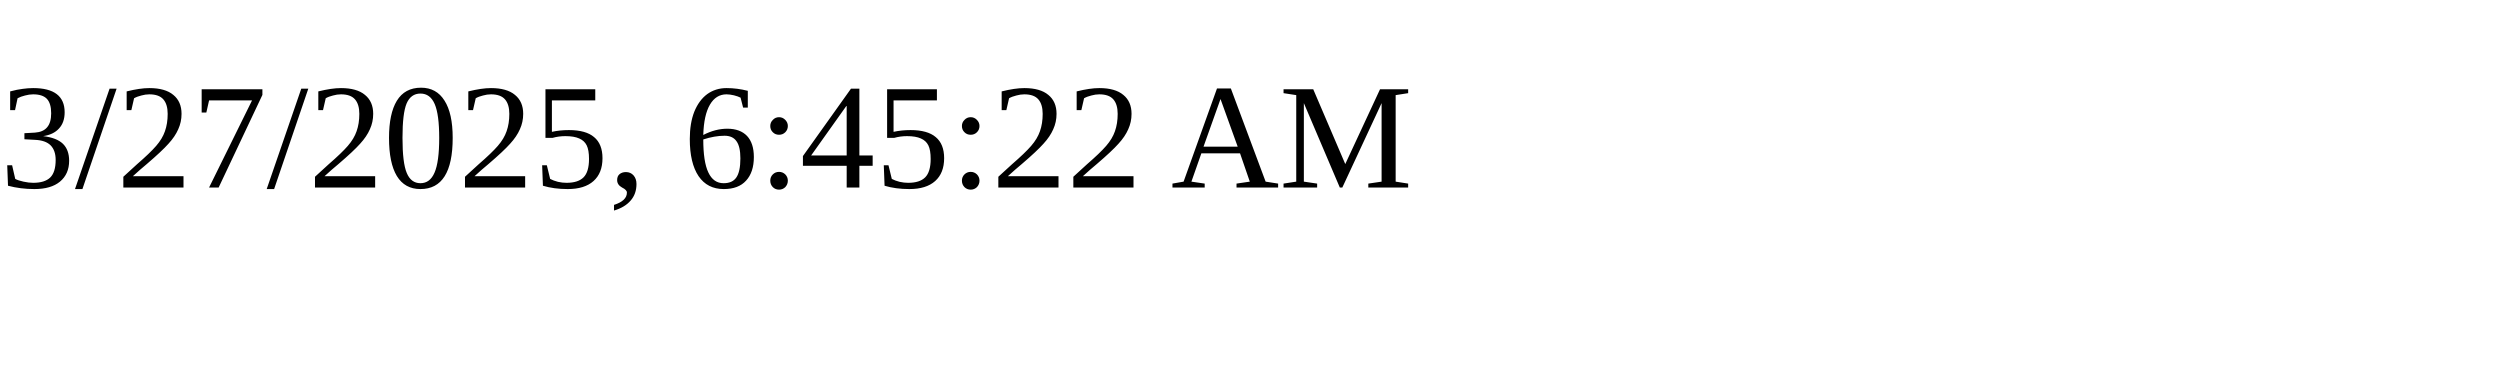
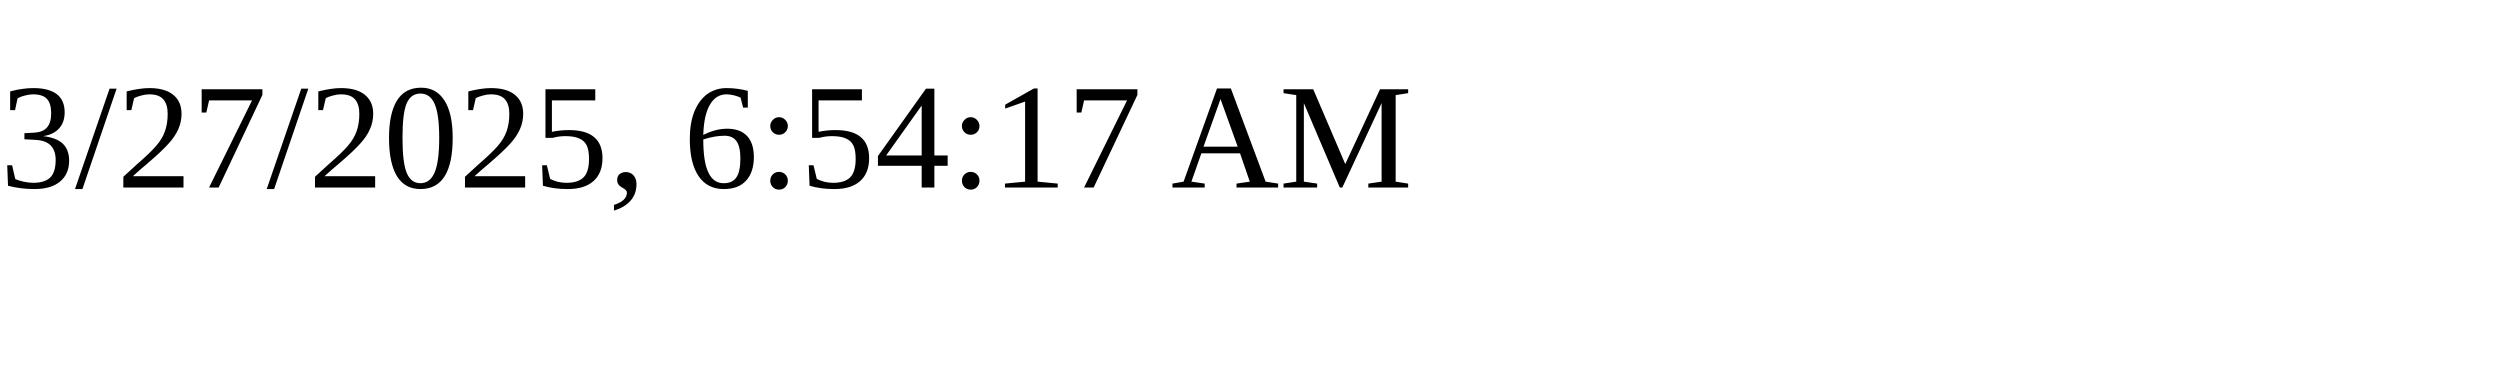
<svg xmlns="http://www.w3.org/2000/svg" height="30" width="200">
-   <text x="0" y="15">3/27/2025, 6:45:22 AM</text>
+   <text x="0" y="15">3/27/2025, 6:54:17 AM</text>
</svg>
